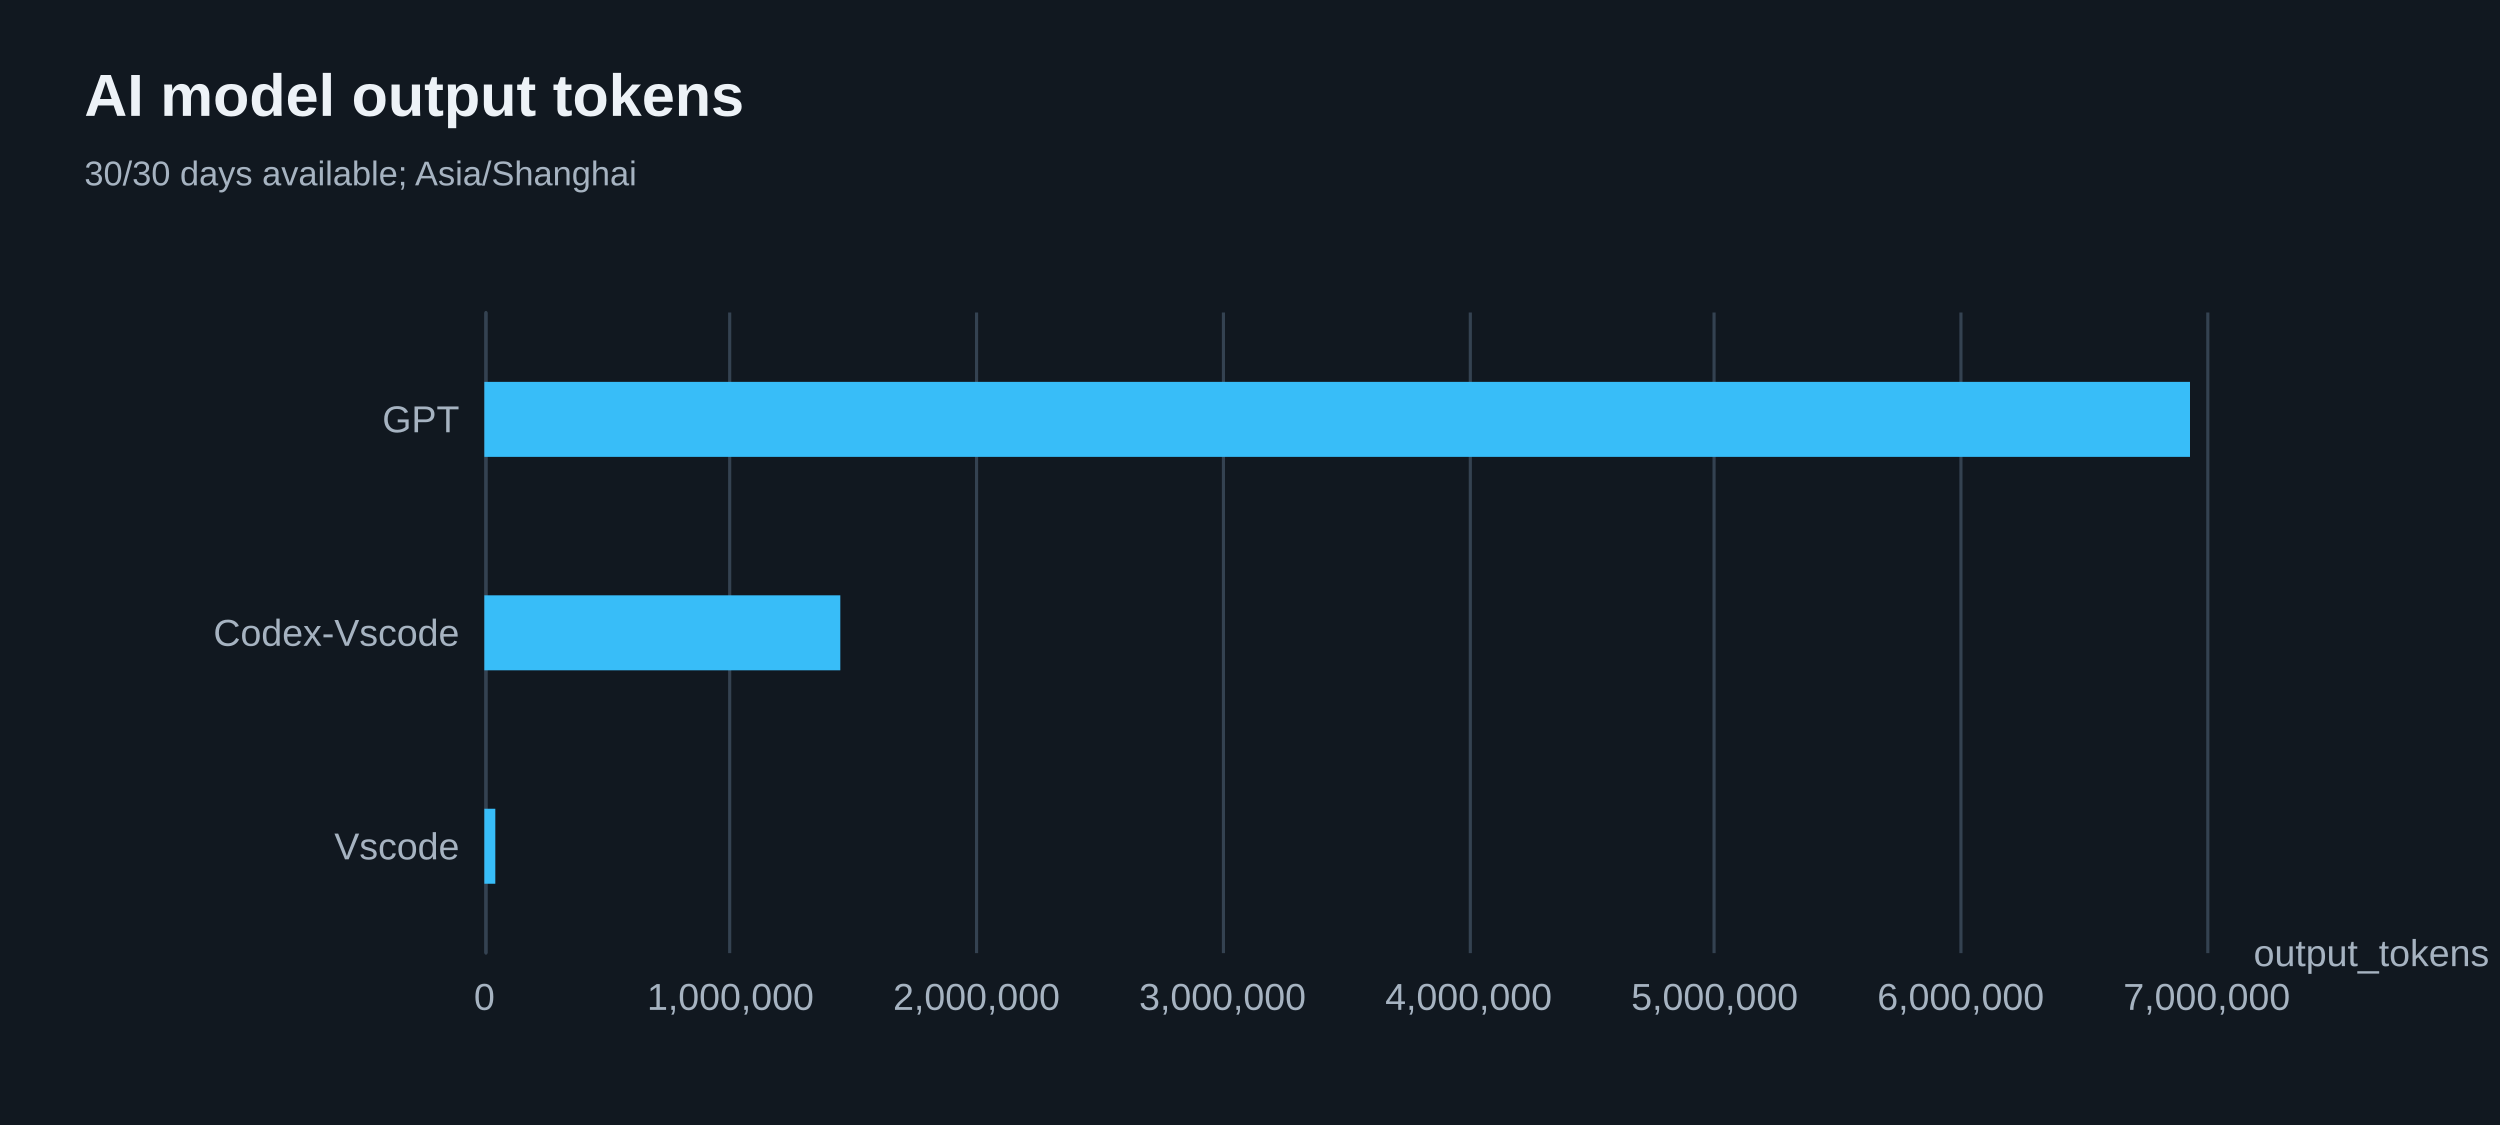
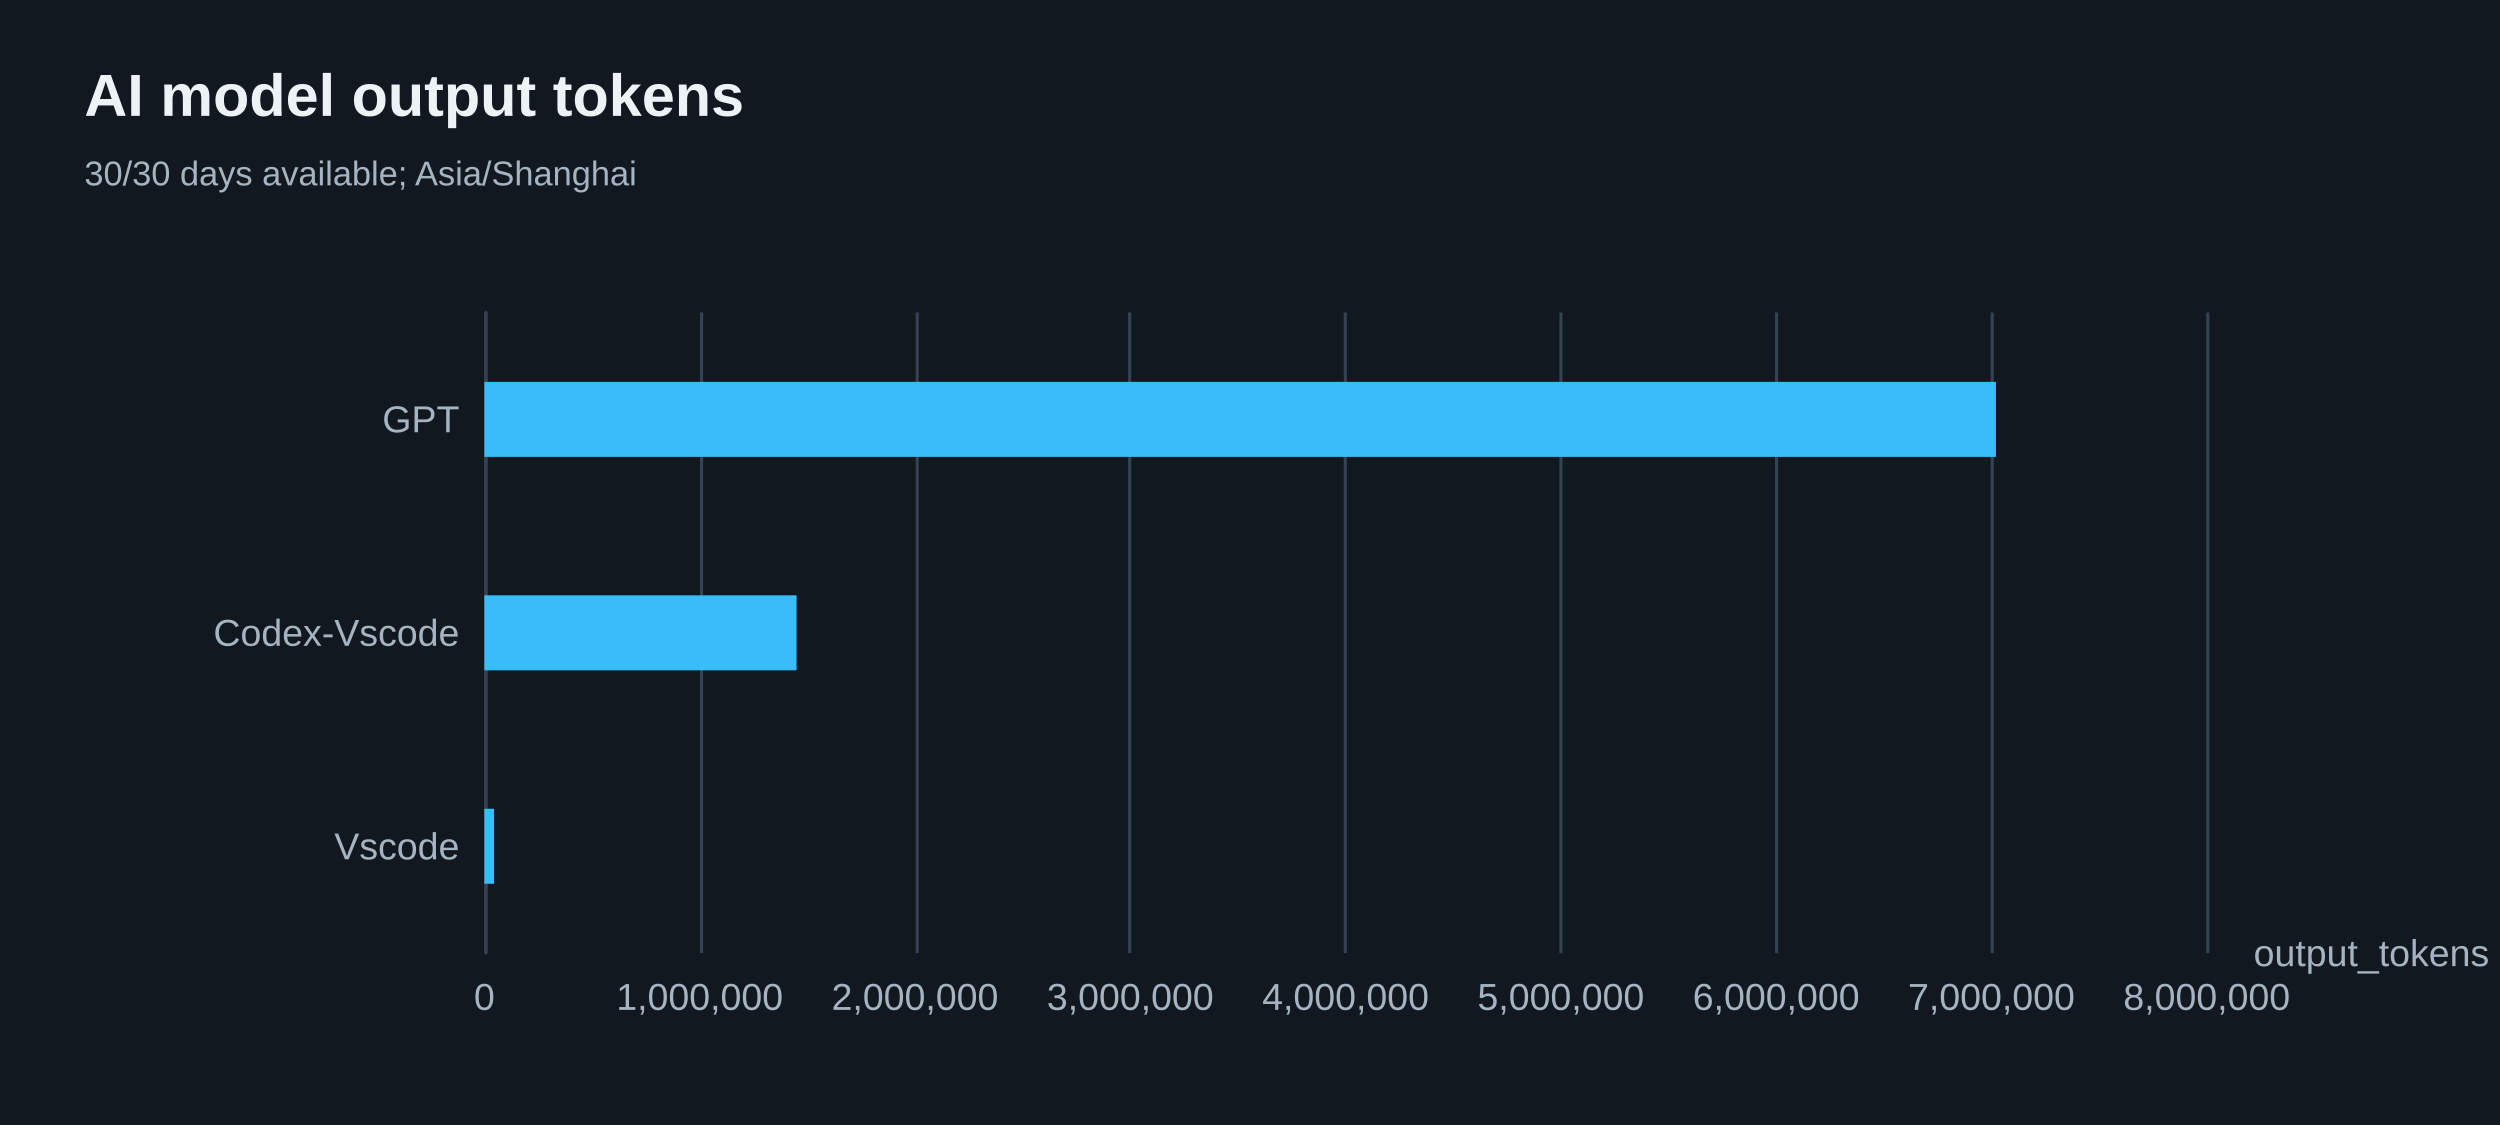
<svg xmlns="http://www.w3.org/2000/svg" width="800" height="360" version="1.1" baseProfile="full" viewBox="0 0 800 360" role="img" aria-labelledby="model-output-tokens-title model-output-tokens-description">
  <rect width="800" height="360" x="0" y="0" fill="#111820" />
-   <path d="M155.5 100L155.5 305" fill="none" pointer-events="visible" stroke="#344251" class="zr66-cls-488" />
-   <path d="M233.5 100L233.5 305" fill="none" pointer-events="visible" stroke="#344251" class="zr66-cls-488" />
-   <path d="M312.5 100L312.5 305" fill="none" pointer-events="visible" stroke="#344251" class="zr66-cls-488" />
-   <path d="M391.5 100L391.5 305" fill="none" pointer-events="visible" stroke="#344251" class="zr66-cls-488" />
-   <path d="M470.5 100L470.5 305" fill="none" pointer-events="visible" stroke="#344251" class="zr66-cls-488" />
-   <path d="M548.5 100L548.5 305" fill="none" pointer-events="visible" stroke="#344251" class="zr66-cls-488" />
-   <path d="M627.5 100L627.5 305" fill="none" pointer-events="visible" stroke="#344251" class="zr66-cls-488" />
-   <path d="M706.5 100L706.5 305" fill="none" pointer-events="visible" stroke="#344251" class="zr66-cls-488" />
-   <path d="M155.5 305L155.5 100" fill="none" pointer-events="visible" stroke="#344251" stroke-linecap="round" class="zr66-cls-488" />
+   <path d="M155.5 100L155.5 305" fill="none" pointer-events="visible" stroke="#344251" class="zr66-cls-494" />
+   <path d="M224.5 100L224.5 305" fill="none" pointer-events="visible" stroke="#344251" class="zr66-cls-494" />
+   <path d="M293.5 100L293.5 305" fill="none" pointer-events="visible" stroke="#344251" class="zr66-cls-494" />
+   <path d="M361.5 100L361.5 305" fill="none" pointer-events="visible" stroke="#344251" class="zr66-cls-494" />
+   <path d="M430.5 100L430.5 305" fill="none" pointer-events="visible" stroke="#344251" class="zr66-cls-494" />
+   <path d="M499.5 100L499.5 305" fill="none" pointer-events="visible" stroke="#344251" class="zr66-cls-494" />
+   <path d="M568.5 100L568.5 305" fill="none" pointer-events="visible" stroke="#344251" class="zr66-cls-494" />
+   <path d="M637.5 100L637.5 305" fill="none" pointer-events="visible" stroke="#344251" class="zr66-cls-494" />
+   <path d="M706.5 100L706.5 305" fill="none" pointer-events="visible" stroke="#344251" class="zr66-cls-494" />
+   <path d="M155.5 305L155.5 100" fill="none" pointer-events="visible" stroke="#344251" stroke-linecap="round" class="zr66-cls-494" />
  <text dominant-baseline="central" text-anchor="start" style="font-size:12px;font-family:Arial, Noto Sans CJK SC, Microsoft YaHei, sans-serif;" transform="translate(721.16 305)" fill="#a6b3c1">output_tokens</text>
  <text dominant-baseline="central" text-anchor="end" style="font-size:12px;font-family:Arial, Noto Sans CJK SC, Microsoft YaHei, sans-serif;" transform="translate(147 270.8333)" fill="#a6b3c1">Vscode</text>
  <text dominant-baseline="central" text-anchor="end" style="font-size:12px;font-family:Arial, Noto Sans CJK SC, Microsoft YaHei, sans-serif;" transform="translate(147 202.5)" fill="#a6b3c1">Codex-Vscode</text>
  <text dominant-baseline="central" text-anchor="end" style="font-size:12px;font-family:Arial, Noto Sans CJK SC, Microsoft YaHei, sans-serif;" transform="translate(147 134.1667)" fill="#a6b3c1">GPT</text>
  <text dominant-baseline="central" text-anchor="middle" style="font-size:12px;font-family:Arial, Noto Sans CJK SC, Microsoft YaHei, sans-serif;" y="6" transform="translate(155 313)" fill="#a6b3c1">0</text>
-   <text dominant-baseline="central" text-anchor="middle" style="font-size:12px;font-family:Arial, Noto Sans CJK SC, Microsoft YaHei, sans-serif;" y="6" transform="translate(233.7371 313)" fill="#a6b3c1">1,000,000</text>
-   <text dominant-baseline="central" text-anchor="middle" style="font-size:12px;font-family:Arial, Noto Sans CJK SC, Microsoft YaHei, sans-serif;" y="6" transform="translate(312.4743 313)" fill="#a6b3c1">2,000,000</text>
-   <text dominant-baseline="central" text-anchor="middle" style="font-size:12px;font-family:Arial, Noto Sans CJK SC, Microsoft YaHei, sans-serif;" y="6" transform="translate(391.2114 313)" fill="#a6b3c1">3,000,000</text>
-   <text dominant-baseline="central" text-anchor="middle" style="font-size:12px;font-family:Arial, Noto Sans CJK SC, Microsoft YaHei, sans-serif;" y="6" transform="translate(469.9486 313)" fill="#a6b3c1">4,000,000</text>
-   <text dominant-baseline="central" text-anchor="middle" style="font-size:12px;font-family:Arial, Noto Sans CJK SC, Microsoft YaHei, sans-serif;" y="6" transform="translate(548.6857 313)" fill="#a6b3c1">5,000,000</text>
-   <text dominant-baseline="central" text-anchor="middle" style="font-size:12px;font-family:Arial, Noto Sans CJK SC, Microsoft YaHei, sans-serif;" y="6" transform="translate(627.4229 313)" fill="#a6b3c1">6,000,000</text>
-   <text dominant-baseline="central" text-anchor="middle" style="font-size:12px;font-family:Arial, Noto Sans CJK SC, Microsoft YaHei, sans-serif;" y="6" transform="translate(706.16 313)" fill="#a6b3c1">7,000,000</text>
-   <path d="M155 258.8l3.5 0l0 24l-3.5 0Z" fill="#38bdf8" ecmeta_series_index="0" ecmeta_data_index="0" ecmeta_ssr_type="chart" class="zr66-cls-489" />
-   <path d="M155 190.5l113.9 0l0 24l-113.9 0Z" fill="#38bdf8" ecmeta_series_index="0" ecmeta_data_index="1" ecmeta_ssr_type="chart" class="zr66-cls-489" />
-   <path d="M155 122.2l545.8 0l0 24l-545.8 0Z" fill="#38bdf8" ecmeta_series_index="0" ecmeta_data_index="2" ecmeta_ssr_type="chart" class="zr66-cls-489" />
-   <path d="M-5 -5l205.3 0l0 50l-205.3 0Z" transform="translate(27 21)" fill="rgb(0,0,0)" fill-opacity="0" stroke="#3c3c41" stroke-width="0" class="zr66-cls-488" />
+   <text dominant-baseline="central" text-anchor="middle" style="font-size:12px;font-family:Arial, Noto Sans CJK SC, Microsoft YaHei, sans-serif;" y="6" transform="translate(223.895 313)" fill="#a6b3c1">1,000,000</text>
+   <text dominant-baseline="central" text-anchor="middle" style="font-size:12px;font-family:Arial, Noto Sans CJK SC, Microsoft YaHei, sans-serif;" y="6" transform="translate(292.79 313)" fill="#a6b3c1">2,000,000</text>
+   <text dominant-baseline="central" text-anchor="middle" style="font-size:12px;font-family:Arial, Noto Sans CJK SC, Microsoft YaHei, sans-serif;" y="6" transform="translate(361.685 313)" fill="#a6b3c1">3,000,000</text>
+   <text dominant-baseline="central" text-anchor="middle" style="font-size:12px;font-family:Arial, Noto Sans CJK SC, Microsoft YaHei, sans-serif;" y="6" transform="translate(430.58 313)" fill="#a6b3c1">4,000,000</text>
+   <text dominant-baseline="central" text-anchor="middle" style="font-size:12px;font-family:Arial, Noto Sans CJK SC, Microsoft YaHei, sans-serif;" y="6" transform="translate(499.475 313)" fill="#a6b3c1">5,000,000</text>
+   <text dominant-baseline="central" text-anchor="middle" style="font-size:12px;font-family:Arial, Noto Sans CJK SC, Microsoft YaHei, sans-serif;" y="6" transform="translate(568.37 313)" fill="#a6b3c1">6,000,000</text>
+   <text dominant-baseline="central" text-anchor="middle" style="font-size:12px;font-family:Arial, Noto Sans CJK SC, Microsoft YaHei, sans-serif;" y="6" transform="translate(637.265 313)" fill="#a6b3c1">7,000,000</text>
+   <text dominant-baseline="central" text-anchor="middle" style="font-size:12px;font-family:Arial, Noto Sans CJK SC, Microsoft YaHei, sans-serif;" y="6" transform="translate(706.16 313)" fill="#a6b3c1">8,000,000</text>
+   <path d="M155 258.8l3.1 0l0 24l-3.1 0Z" fill="#38bdf8" ecmeta_series_index="0" ecmeta_data_index="0" ecmeta_ssr_type="chart" class="zr66-cls-495" />
+   <path d="M155 190.5l99.9 0l0 24l-99.9 0Z" fill="#38bdf8" ecmeta_series_index="0" ecmeta_data_index="1" ecmeta_ssr_type="chart" class="zr66-cls-495" />
+   <path d="M155 122.2l483.7 0l0 24l-483.7 0Z" fill="#38bdf8" ecmeta_series_index="0" ecmeta_data_index="2" ecmeta_ssr_type="chart" class="zr66-cls-495" />
+   <path d="M-5 -5l205.3 0l0 50l-205.3 0Z" transform="translate(27 21)" fill="rgb(0,0,0)" fill-opacity="0" stroke="#3c3c41" stroke-width="0" class="zr66-cls-494" />
  <text dominant-baseline="central" text-anchor="start" style="font-size:19px;font-family:Arial, Noto Sans CJK SC, Microsoft YaHei, sans-serif;font-weight:bold;" xml:space="preserve" y="9.5" transform="translate(27 21)" fill="#edf2f7">AI model output tokens</text>
  <text dominant-baseline="central" text-anchor="start" style="font-size:11px;font-family:Arial, Noto Sans CJK SC, Microsoft YaHei, sans-serif;" xml:space="preserve" y="34.5" transform="translate(27 21)" fill="#a6b3c1">30/30 days available; Asia/Shanghai</text>
  <style>
- .zr66-cls-488:hover {
+ .zr66-cls-494:hover {
pointer-events:none;
}
- .zr66-cls-489:hover {
+ .zr66-cls-495:hover {
cursor:pointer;
fill:rgba(61,207,255,1);
}



</style>
</svg>
